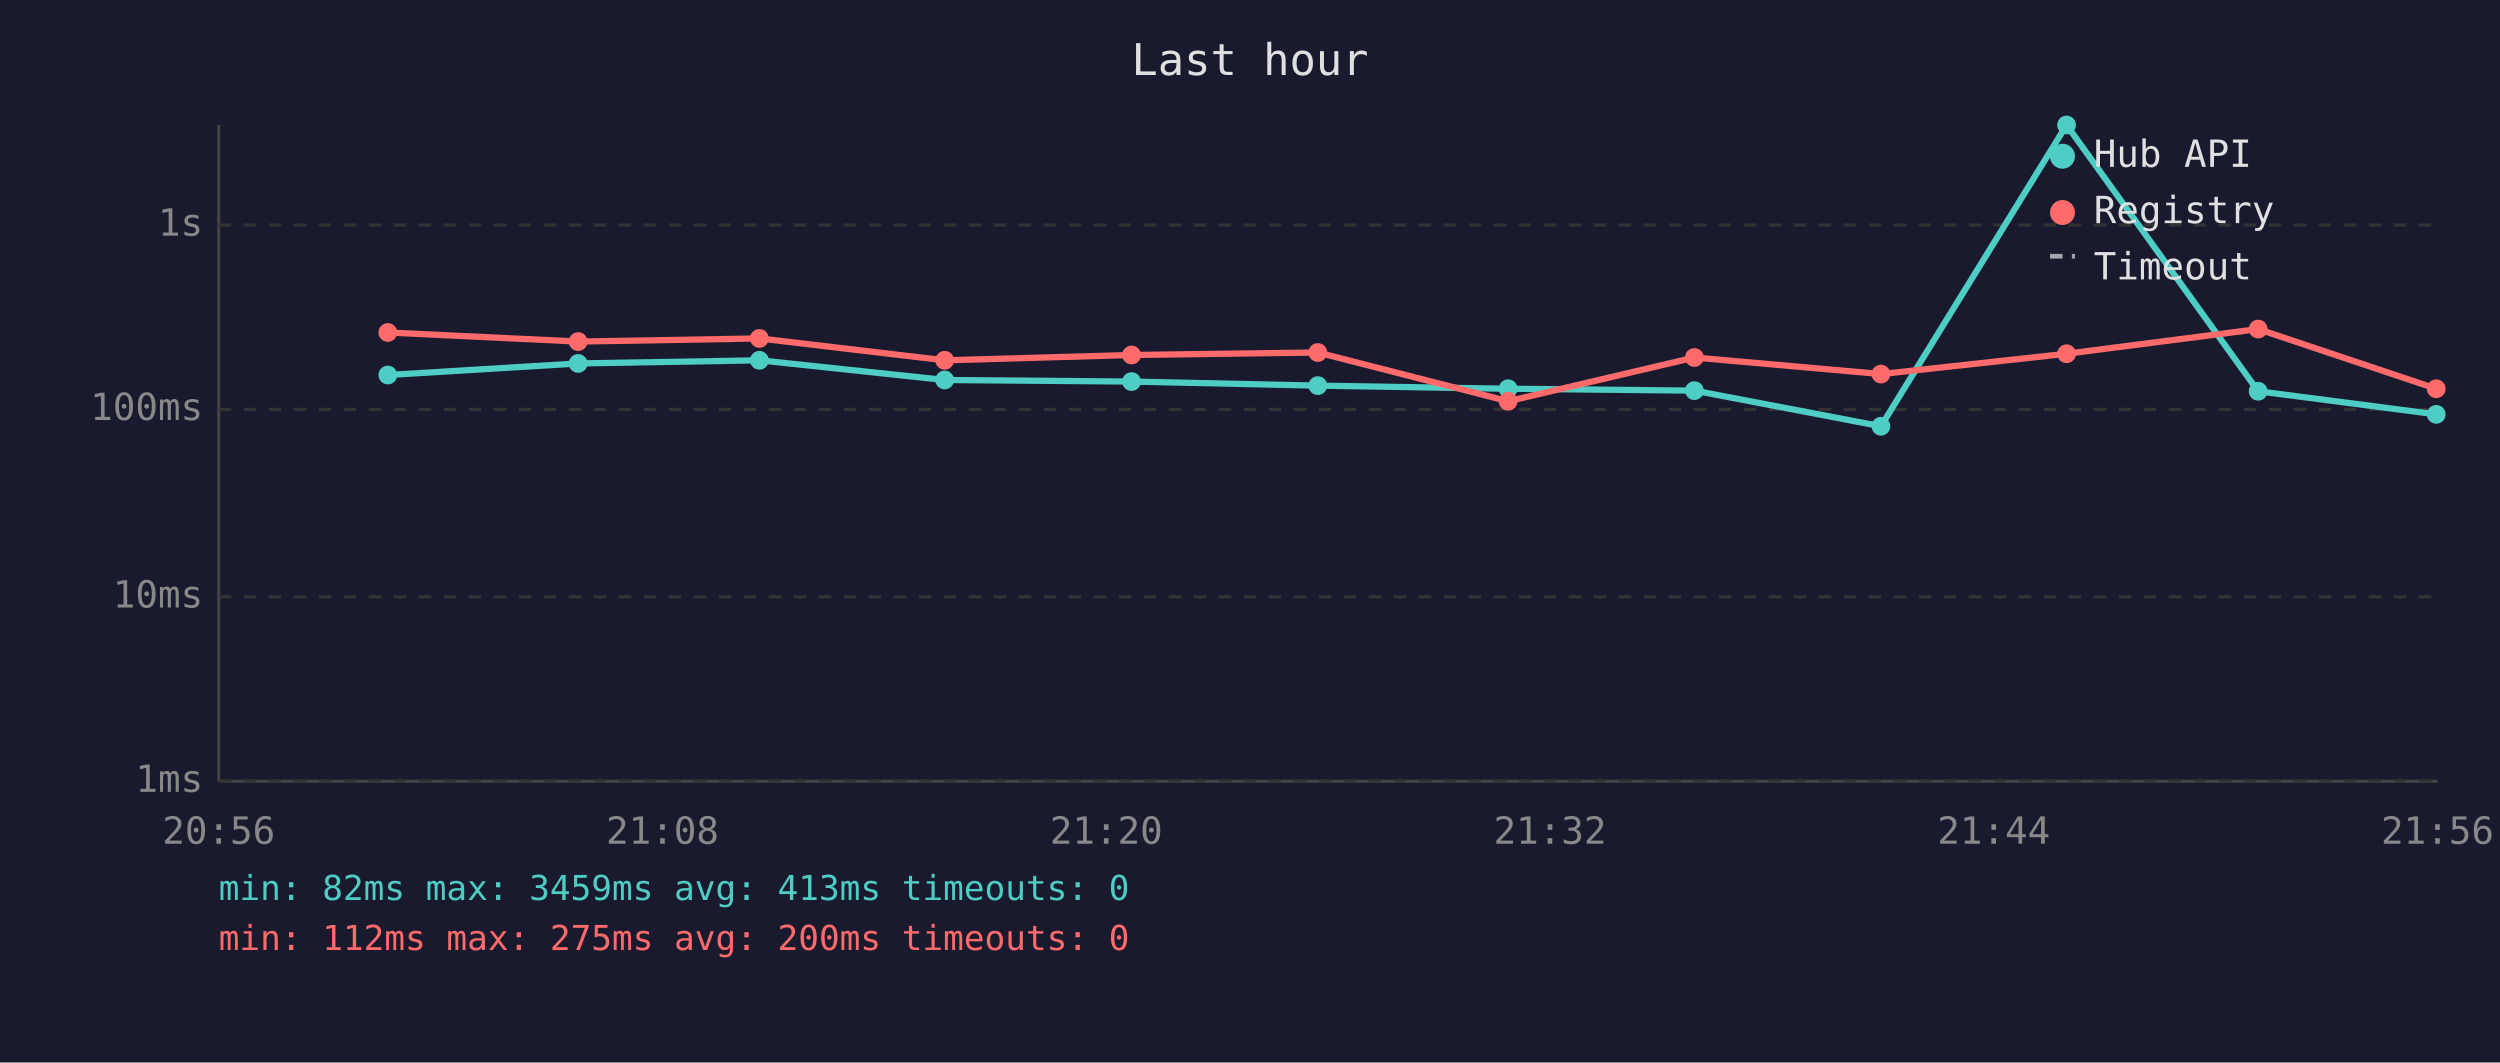
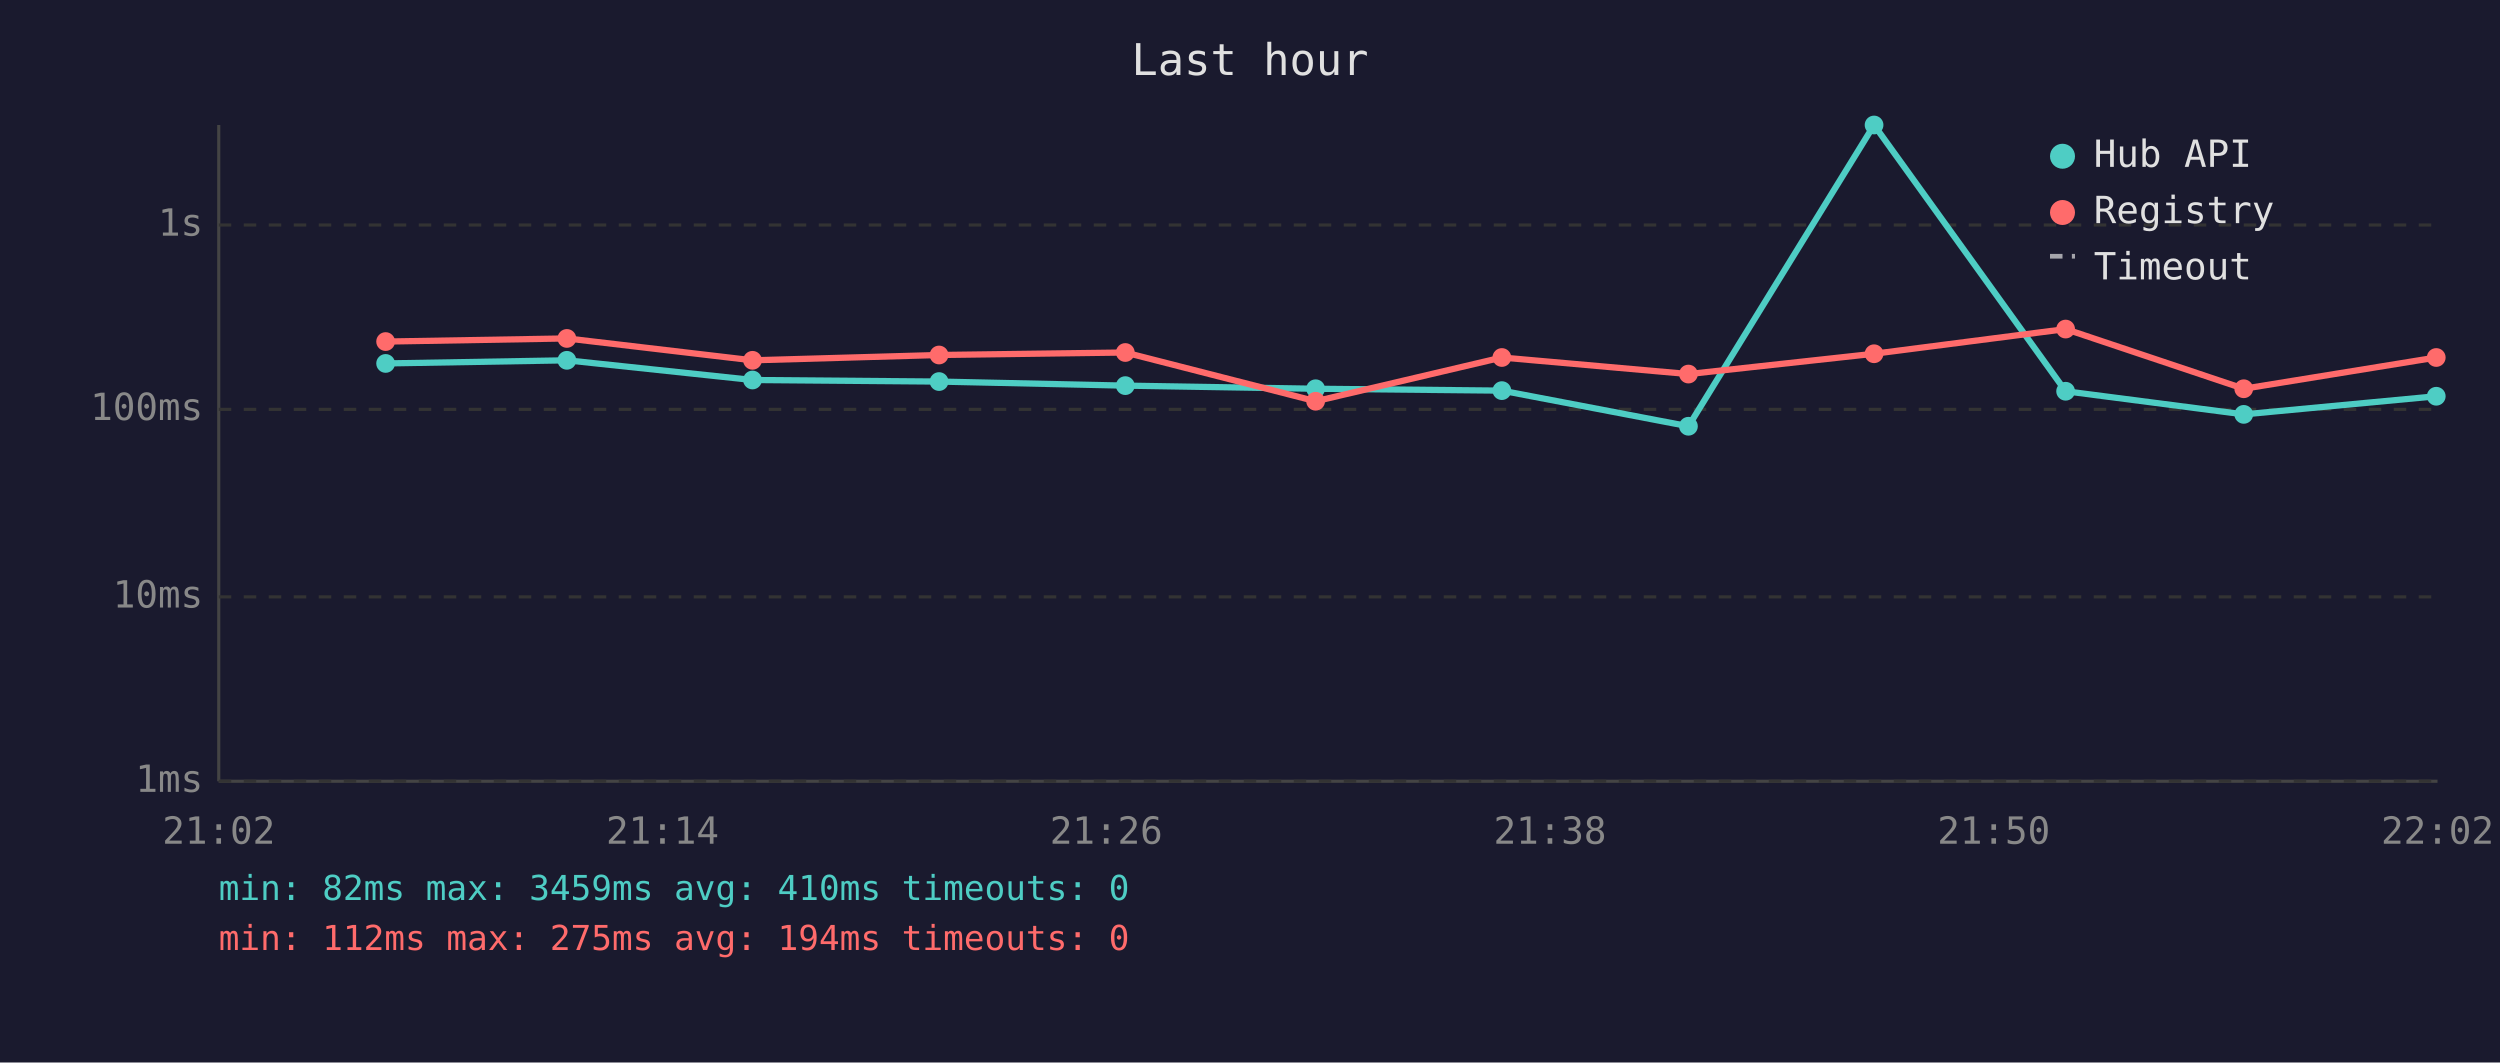
<svg xmlns="http://www.w3.org/2000/svg" viewBox="0 0 800 340" font-family="monospace" font-size="12">
  <rect width="800" height="340" fill="#1a1a2e" />
  <text x="400" y="24" fill="#e0e0e0" font-size="14" text-anchor="middle">Last hour</text>
  <line x1="70" y1="40" x2="70" y2="250" stroke="#444" stroke-width="1" />
  <line x1="70" y1="250" x2="780" y2="250" stroke="#444" stroke-width="1" />
  <line x1="70" y1="250" x2="780" y2="250" stroke="#333" stroke-width="1" stroke-dasharray="4" />
  <text x="65" y="250" fill="#888" text-anchor="end" dominant-baseline="middle">1ms</text>
  <line x1="70" y1="191" x2="780" y2="191" stroke="#333" stroke-width="1" stroke-dasharray="4" />
  <text x="65" y="191" fill="#888" text-anchor="end" dominant-baseline="middle">10ms</text>
  <line x1="70" y1="131" x2="780" y2="131" stroke="#333" stroke-width="1" stroke-dasharray="4" />
  <text x="65" y="131" fill="#888" text-anchor="end" dominant-baseline="middle">100ms</text>
  <line x1="70" y1="72" x2="780" y2="72" stroke="#333" stroke-width="1" stroke-dasharray="4" />
  <text x="65" y="72" fill="#888" text-anchor="end" dominant-baseline="middle">1s</text>
-   <text x="70" y="270" fill="#888" text-anchor="middle">20:56</text>
-   <text x="212" y="270" fill="#888" text-anchor="middle">21:08</text>
-   <text x="354" y="270" fill="#888" text-anchor="middle">21:20</text>
-   <text x="496" y="270" fill="#888" text-anchor="middle">21:32</text>
-   <text x="638" y="270" fill="#888" text-anchor="middle">21:44</text>
-   <text x="780" y="270" fill="#888" text-anchor="middle">21:56</text>
-   <polyline points="124.1,120.0 185.0,116.3 243.0,115.3 302.3,121.6 362.1,122.1 421.7,123.4 482.6,124.4 542.2,125.0 601.9,136.4 661.3,40.0 722.6,125.2 779.6,132.6" fill="none" stroke="#4ecdc4" stroke-width="2" opacity="1" />
-   <circle cx="124.1" cy="120.0" r="3" fill="#4ecdc4" />
-   <circle cx="185.0" cy="116.3" r="3" fill="#4ecdc4" />
-   <circle cx="243.0" cy="115.3" r="3" fill="#4ecdc4" />
-   <circle cx="302.3" cy="121.6" r="3" fill="#4ecdc4" />
-   <circle cx="362.1" cy="122.1" r="3" fill="#4ecdc4" />
-   <circle cx="421.7" cy="123.4" r="3" fill="#4ecdc4" />
-   <circle cx="482.6" cy="124.4" r="3" fill="#4ecdc4" />
-   <circle cx="542.2" cy="125.0" r="3" fill="#4ecdc4" />
-   <circle cx="601.9" cy="136.4" r="3" fill="#4ecdc4" />
-   <circle cx="661.3" cy="40.0" r="3" fill="#4ecdc4" />
-   <circle cx="722.6" cy="125.2" r="3" fill="#4ecdc4" />
-   <circle cx="779.6" cy="132.6" r="3" fill="#4ecdc4" />
-   <polyline points="124.1,106.4 185.0,109.3 243.0,108.3 302.3,115.3 362.1,113.6 421.7,112.8 482.6,128.4 542.2,114.4 601.9,119.7 661.3,113.2 722.6,105.3 779.6,124.4" fill="none" stroke="#ff6b6b" stroke-width="2" opacity="1" />
-   <circle cx="124.1" cy="106.4" r="3" fill="#ff6b6b" />
-   <circle cx="185.0" cy="109.3" r="3" fill="#ff6b6b" />
-   <circle cx="243.0" cy="108.3" r="3" fill="#ff6b6b" />
-   <circle cx="302.3" cy="115.3" r="3" fill="#ff6b6b" />
-   <circle cx="362.1" cy="113.6" r="3" fill="#ff6b6b" />
-   <circle cx="421.7" cy="112.8" r="3" fill="#ff6b6b" />
-   <circle cx="482.6" cy="128.4" r="3" fill="#ff6b6b" />
-   <circle cx="542.2" cy="114.4" r="3" fill="#ff6b6b" />
-   <circle cx="601.9" cy="119.7" r="3" fill="#ff6b6b" />
-   <circle cx="661.3" cy="113.2" r="3" fill="#ff6b6b" />
-   <circle cx="722.6" cy="105.3" r="3" fill="#ff6b6b" />
-   <circle cx="779.6" cy="124.4" r="3" fill="#ff6b6b" />
+   <text x="70" y="270" fill="#888" text-anchor="middle">21:02</text>
+   <text x="212" y="270" fill="#888" text-anchor="middle">21:14</text>
+   <text x="354" y="270" fill="#888" text-anchor="middle">21:26</text>
+   <text x="496" y="270" fill="#888" text-anchor="middle">21:38</text>
+   <text x="638" y="270" fill="#888" text-anchor="middle">21:50</text>
+   <text x="780" y="270" fill="#888" text-anchor="middle">22:02</text>
+   <polyline points="123.4,116.3 181.4,115.3 240.8,121.6 300.5,122.1 360.1,123.4 421.0,124.4 480.6,125.0 540.3,136.4 599.7,40.0 661.0,125.2 718.0,132.6 779.6,126.8" fill="none" stroke="#4ecdc4" stroke-width="2" opacity="1" />
+   <circle cx="123.4" cy="116.3" r="3" fill="#4ecdc4" />
+   <circle cx="181.4" cy="115.3" r="3" fill="#4ecdc4" />
+   <circle cx="240.8" cy="121.6" r="3" fill="#4ecdc4" />
+   <circle cx="300.5" cy="122.1" r="3" fill="#4ecdc4" />
+   <circle cx="360.1" cy="123.4" r="3" fill="#4ecdc4" />
+   <circle cx="421.0" cy="124.4" r="3" fill="#4ecdc4" />
+   <circle cx="480.6" cy="125.0" r="3" fill="#4ecdc4" />
+   <circle cx="540.3" cy="136.4" r="3" fill="#4ecdc4" />
+   <circle cx="599.7" cy="40.0" r="3" fill="#4ecdc4" />
+   <circle cx="661.0" cy="125.2" r="3" fill="#4ecdc4" />
+   <circle cx="718.0" cy="132.6" r="3" fill="#4ecdc4" />
+   <circle cx="779.6" cy="126.8" r="3" fill="#4ecdc4" />
+   <polyline points="123.4,109.3 181.4,108.3 240.8,115.3 300.5,113.6 360.1,112.8 421.0,128.4 480.6,114.4 540.3,119.7 599.7,113.2 661.0,105.3 718.0,124.4 779.6,114.4" fill="none" stroke="#ff6b6b" stroke-width="2" opacity="1" />
+   <circle cx="123.4" cy="109.3" r="3" fill="#ff6b6b" />
+   <circle cx="181.4" cy="108.3" r="3" fill="#ff6b6b" />
+   <circle cx="240.8" cy="115.3" r="3" fill="#ff6b6b" />
+   <circle cx="300.5" cy="113.6" r="3" fill="#ff6b6b" />
+   <circle cx="360.1" cy="112.8" r="3" fill="#ff6b6b" />
+   <circle cx="421.0" cy="128.4" r="3" fill="#ff6b6b" />
+   <circle cx="480.6" cy="114.4" r="3" fill="#ff6b6b" />
+   <circle cx="540.3" cy="119.7" r="3" fill="#ff6b6b" />
+   <circle cx="599.7" cy="113.2" r="3" fill="#ff6b6b" />
+   <circle cx="661.0" cy="105.3" r="3" fill="#ff6b6b" />
+   <circle cx="718.0" cy="124.4" r="3" fill="#ff6b6b" />
+   <circle cx="779.6" cy="114.4" r="3" fill="#ff6b6b" />
  <circle cx="660" cy="50" r="4" fill="#4ecdc4" />
  <text x="670" y="50" fill="#e0e0e0" dominant-baseline="middle">Hub API</text>
  <circle cx="660" cy="68" r="4" fill="#ff6b6b" />
  <text x="670" y="68" fill="#e0e0e0" dominant-baseline="middle">Registry</text>
  <line x1="656" y1="82" x2="664" y2="82" stroke="#e0e0e0" stroke-width="1.5" stroke-dasharray="4,3" opacity="0.7" />
  <text x="670" y="86" fill="#e0e0e0" dominant-baseline="middle">Timeout</text>
-   <text x="70" y="288" fill="#4ecdc4" font-size="11">min: 82ms  max: 3459ms  avg: 413ms  timeouts: 0</text>
-   <text x="70" y="304" fill="#ff6b6b" font-size="11">min: 112ms  max: 275ms  avg: 200ms  timeouts: 0</text>
+   <text x="70" y="288" fill="#4ecdc4" font-size="11">min: 82ms  max: 3459ms  avg: 410ms  timeouts: 0</text>
+   <text x="70" y="304" fill="#ff6b6b" font-size="11">min: 112ms  max: 275ms  avg: 194ms  timeouts: 0</text>
</svg>
